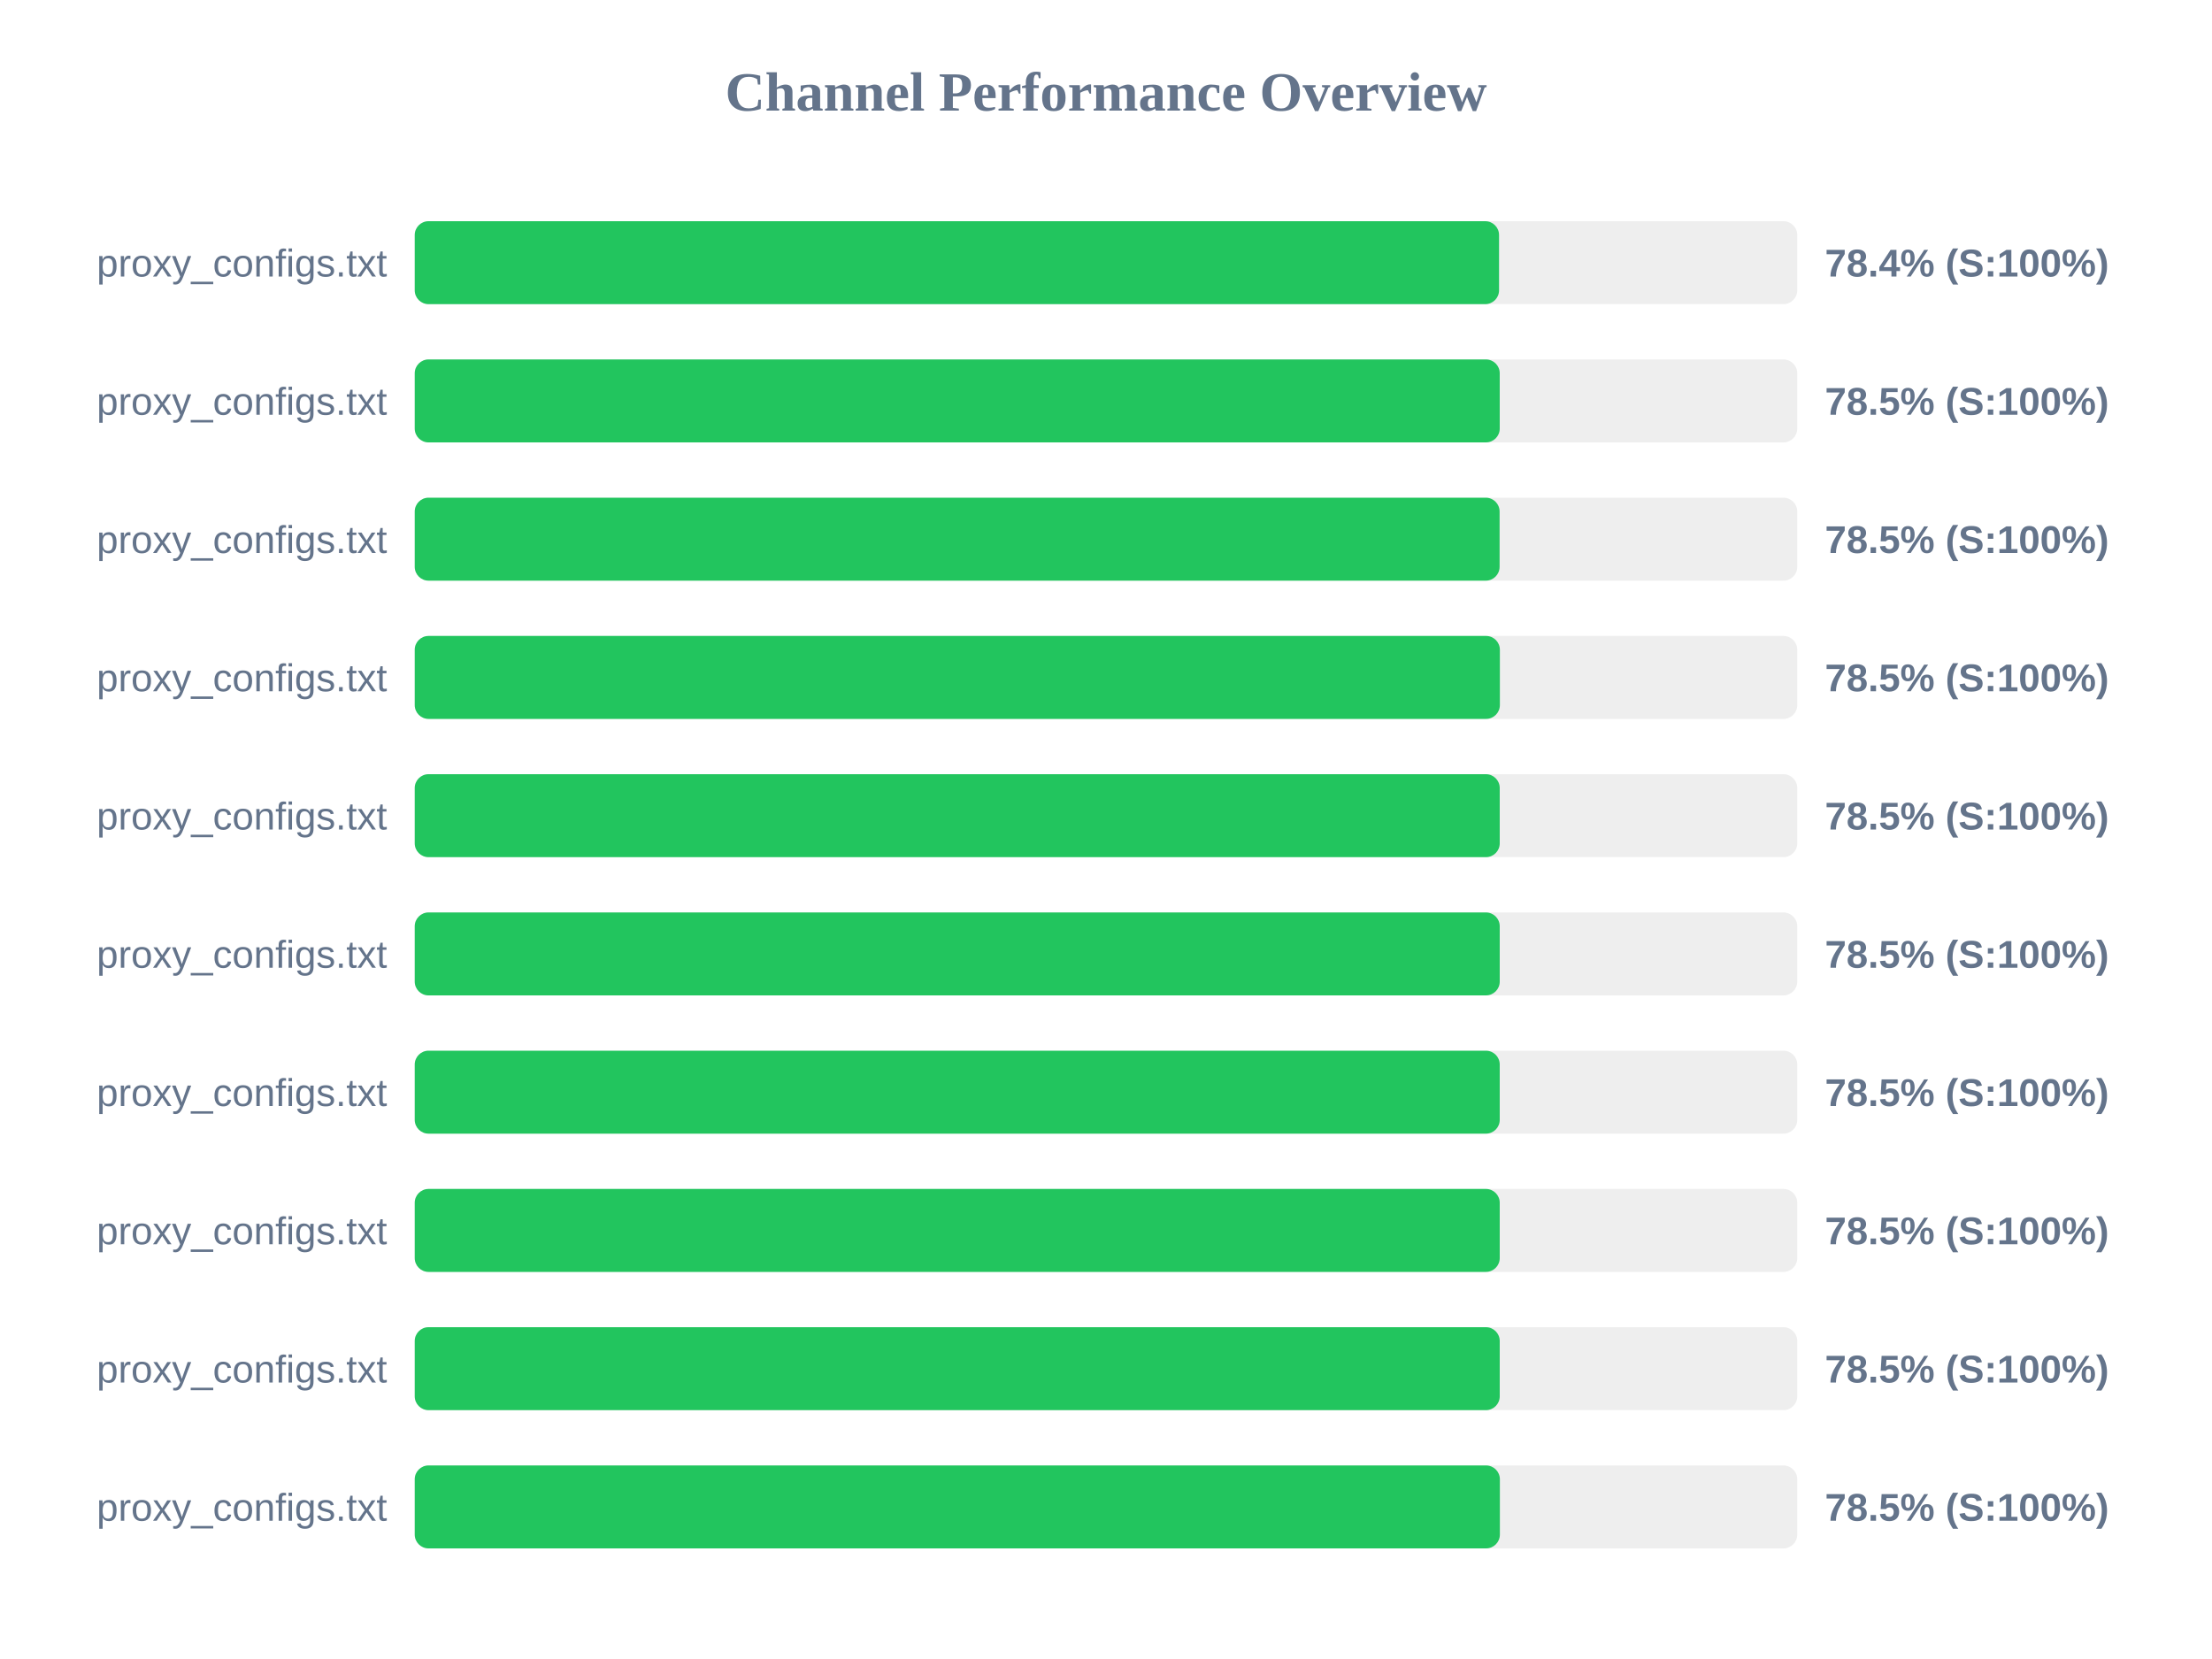
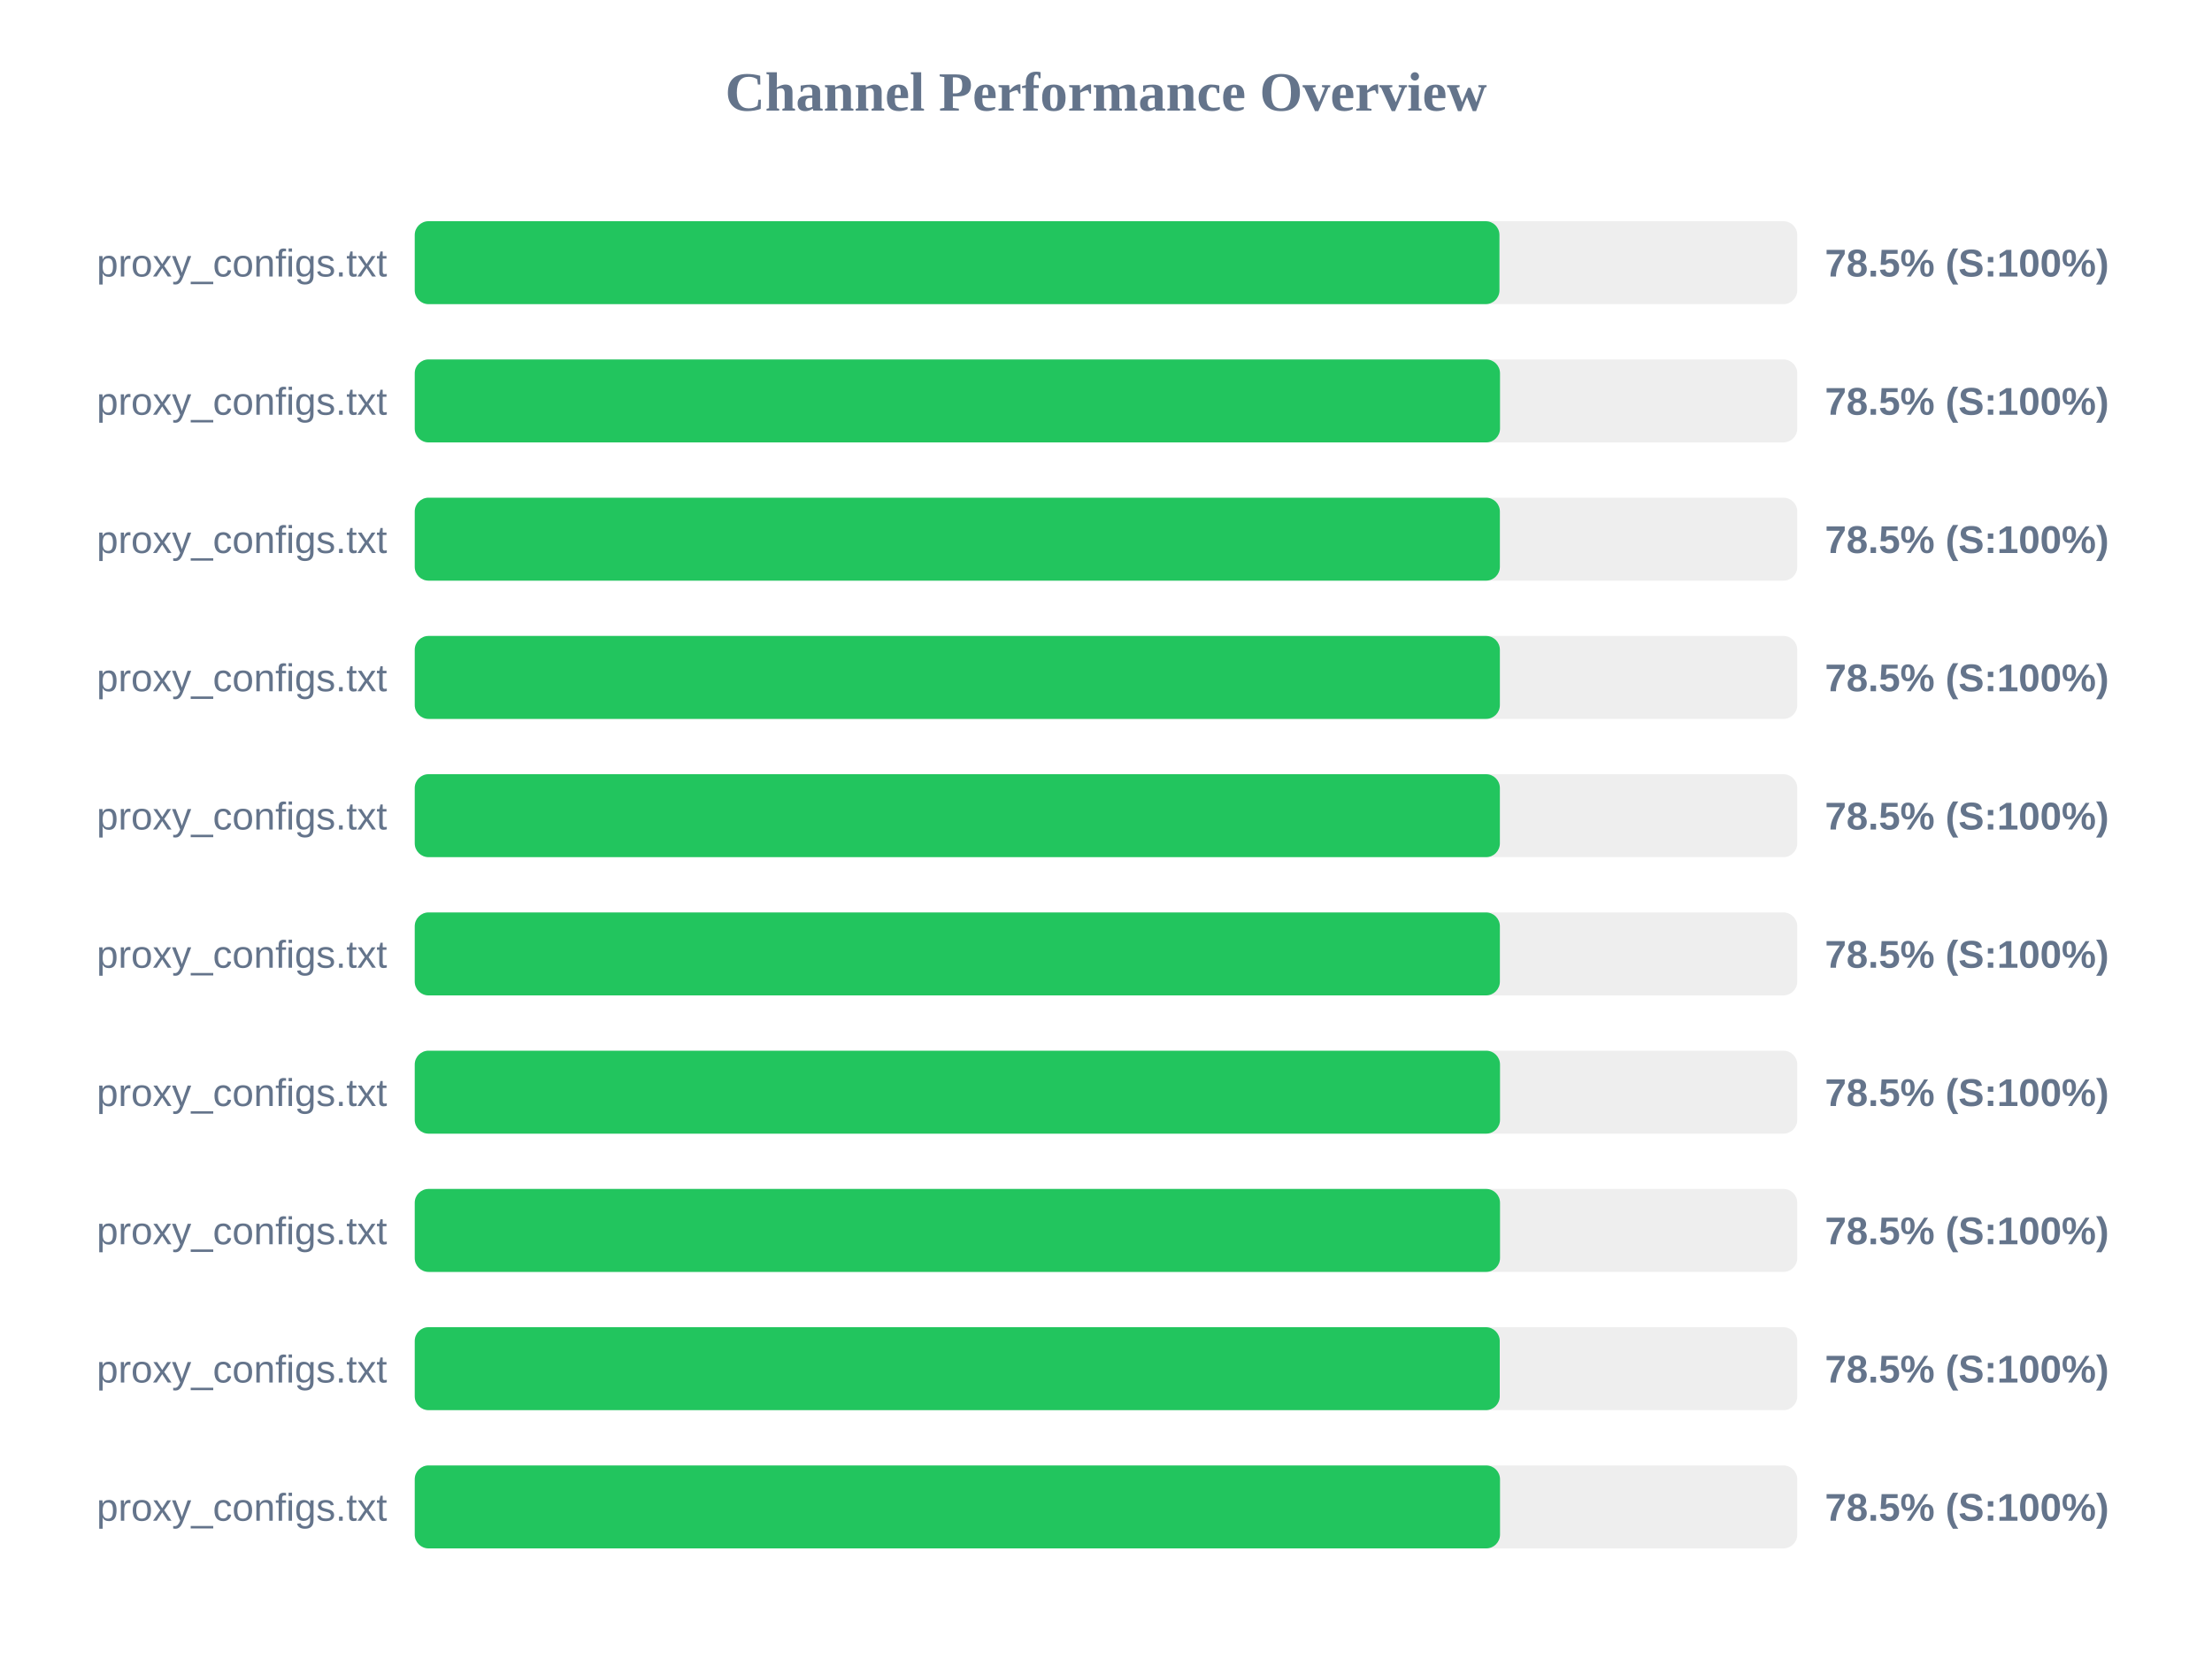
<svg xmlns="http://www.w3.org/2000/svg" width="800" height="600" version="1.1">
  <style>
        .row { font: 14px Arial; fill: #64748b; }
        .score { font: bold 14px Arial; fill: #64748b; }
    </style>
  <text x="400" y="40" text-anchor="middle" font-size="20px" font-weight="bold" fill="#64748b">Channel Performance Overview</text>
  <rect x="150" y="80" width="500" height="30" fill="#eee" rx="5" />
-   <rect x="150" y="80" width="392.15" height="30" fill="#22c55e" rx="5" />
+   <rect x="150" y="80" width="392.3" height="30" fill="#22c55e" rx="5" />
  <text x="140" y="100" text-anchor="end" class="row">proxy_configs.txt</text>
-   <text x="660" y="100" text-anchor="start" class="score">78.4% (S:100%)</text>
+   <text x="660" y="100" text-anchor="start" class="score">78.5% (S:100%)</text>
  <rect x="150" y="130" width="500" height="30" fill="#eee" rx="5" />
-   <rect x="150" y="130" width="392.4" height="30" fill="#22c55e" rx="5" />
+   <rect x="150" y="130" width="392.5" height="30" fill="#22c55e" rx="5" />
  <text x="140" y="150" text-anchor="end" class="row">proxy_configs.txt</text>
  <text x="660" y="150" text-anchor="start" class="score">78.5% (S:100%)</text>
  <rect x="150" y="180" width="500" height="30" fill="#eee" rx="5" />
-   <rect x="150" y="180" width="392.35" height="30" fill="#22c55e" rx="5" />
+   <rect x="150" y="180" width="392.45" height="30" fill="#22c55e" rx="5" />
  <text x="140" y="200" text-anchor="end" class="row">proxy_configs.txt</text>
  <text x="660" y="200" text-anchor="start" class="score">78.5% (S:100%)</text>
  <rect x="150" y="230" width="500" height="30" fill="#eee" rx="5" />
  <rect x="150" y="230" width="392.45" height="30" fill="#22c55e" rx="5" />
  <text x="140" y="250" text-anchor="end" class="row">proxy_configs.txt</text>
  <text x="660" y="250" text-anchor="start" class="score">78.5% (S:100%)</text>
  <rect x="150" y="280" width="500" height="30" fill="#eee" rx="5" />
-   <rect x="150" y="280" width="392.4" height="30" fill="#22c55e" rx="5" />
+   <rect x="150" y="280" width="392.45" height="30" fill="#22c55e" rx="5" />
  <text x="140" y="300" text-anchor="end" class="row">proxy_configs.txt</text>
  <text x="660" y="300" text-anchor="start" class="score">78.5% (S:100%)</text>
  <rect x="150" y="330" width="500" height="30" fill="#eee" rx="5" />
-   <rect x="150" y="330" width="392.4" height="30" fill="#22c55e" rx="5" />
+   <rect x="150" y="330" width="392.45" height="30" fill="#22c55e" rx="5" />
  <text x="140" y="350" text-anchor="end" class="row">proxy_configs.txt</text>
  <text x="660" y="350" text-anchor="start" class="score">78.5% (S:100%)</text>
  <rect x="150" y="380" width="500" height="30" fill="#eee" rx="5" />
-   <rect x="150" y="380" width="392.4" height="30" fill="#22c55e" rx="5" />
+   <rect x="150" y="380" width="392.5" height="30" fill="#22c55e" rx="5" />
  <text x="140" y="400" text-anchor="end" class="row">proxy_configs.txt</text>
  <text x="660" y="400" text-anchor="start" class="score">78.5% (S:100%)</text>
  <rect x="150" y="430" width="500" height="30" fill="#eee" rx="5" />
-   <rect x="150" y="430" width="392.4" height="30" fill="#22c55e" rx="5" />
+   <rect x="150" y="430" width="392.5" height="30" fill="#22c55e" rx="5" />
  <text x="140" y="450" text-anchor="end" class="row">proxy_configs.txt</text>
  <text x="660" y="450" text-anchor="start" class="score">78.5% (S:100%)</text>
  <rect x="150" y="480" width="500" height="30" fill="#eee" rx="5" />
  <rect x="150" y="480" width="392.4" height="30" fill="#22c55e" rx="5" />
  <text x="140" y="500" text-anchor="end" class="row">proxy_configs.txt</text>
  <text x="660" y="500" text-anchor="start" class="score">78.5% (S:100%)</text>
  <rect x="150" y="530" width="500" height="30" fill="#eee" rx="5" />
-   <rect x="150" y="530" width="392.45" height="30" fill="#22c55e" rx="5" />
+   <rect x="150" y="530" width="392.5" height="30" fill="#22c55e" rx="5" />
  <text x="140" y="550" text-anchor="end" class="row">proxy_configs.txt</text>
  <text x="660" y="550" text-anchor="start" class="score">78.5% (S:100%)</text>
</svg>
